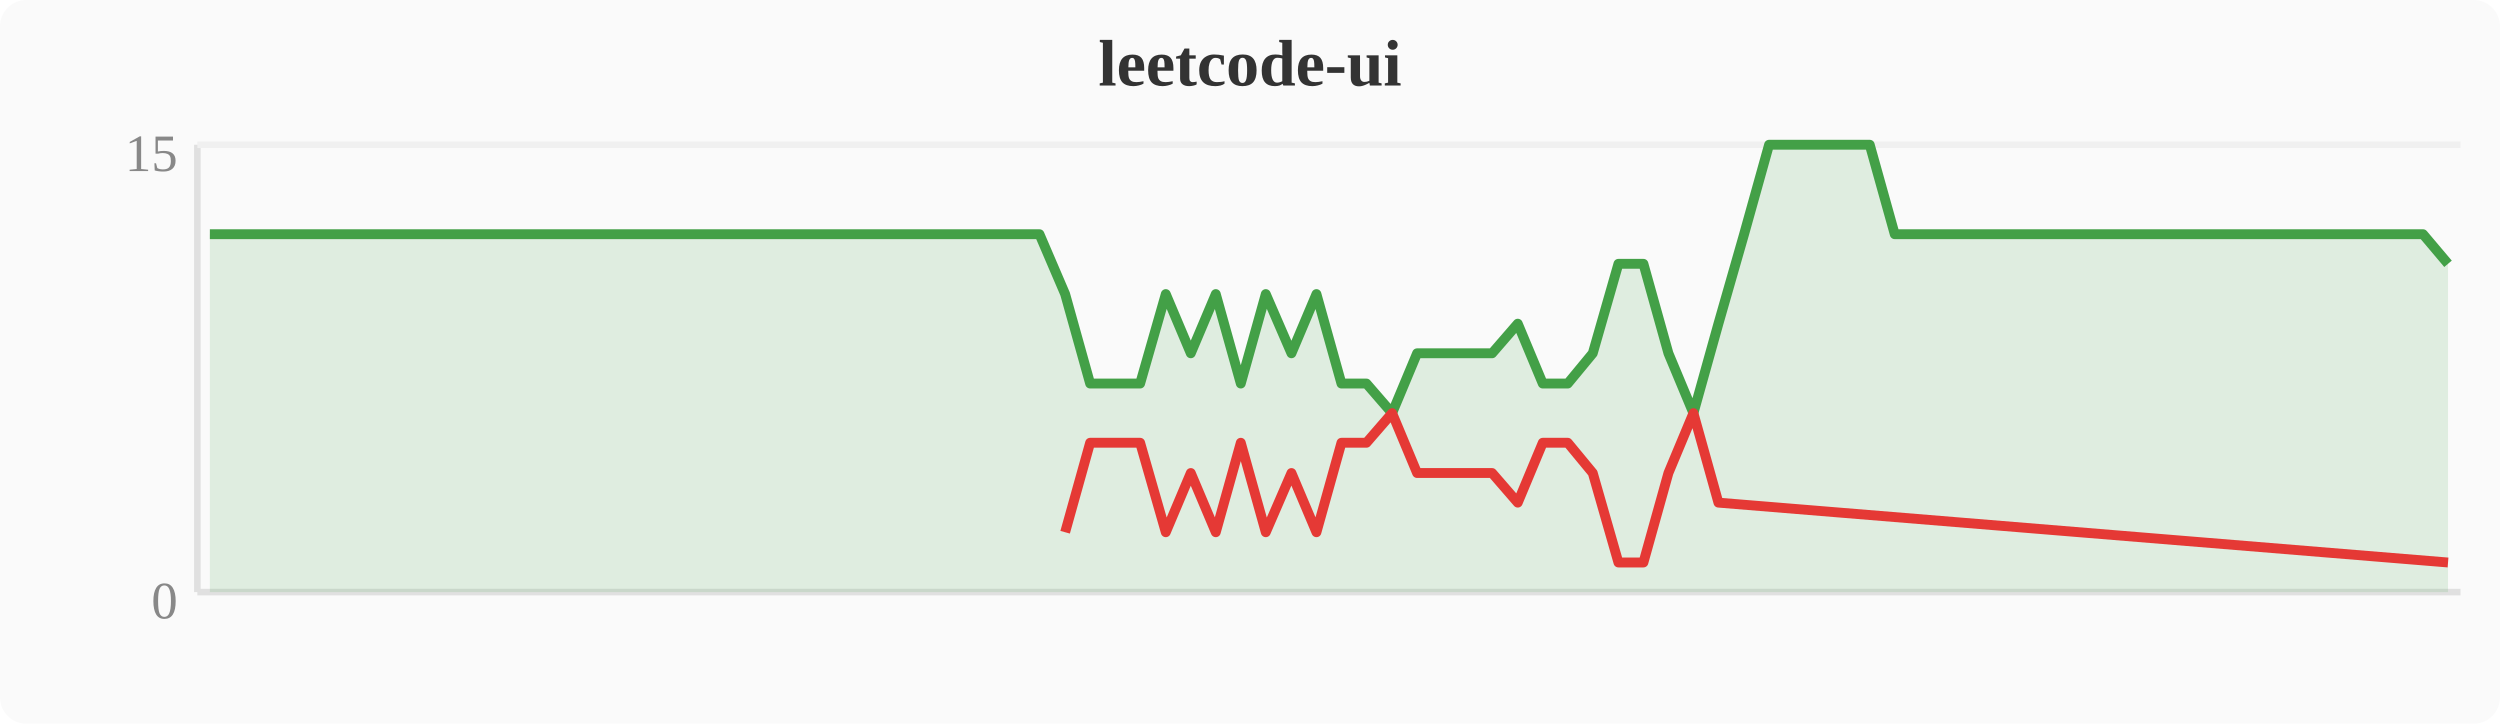
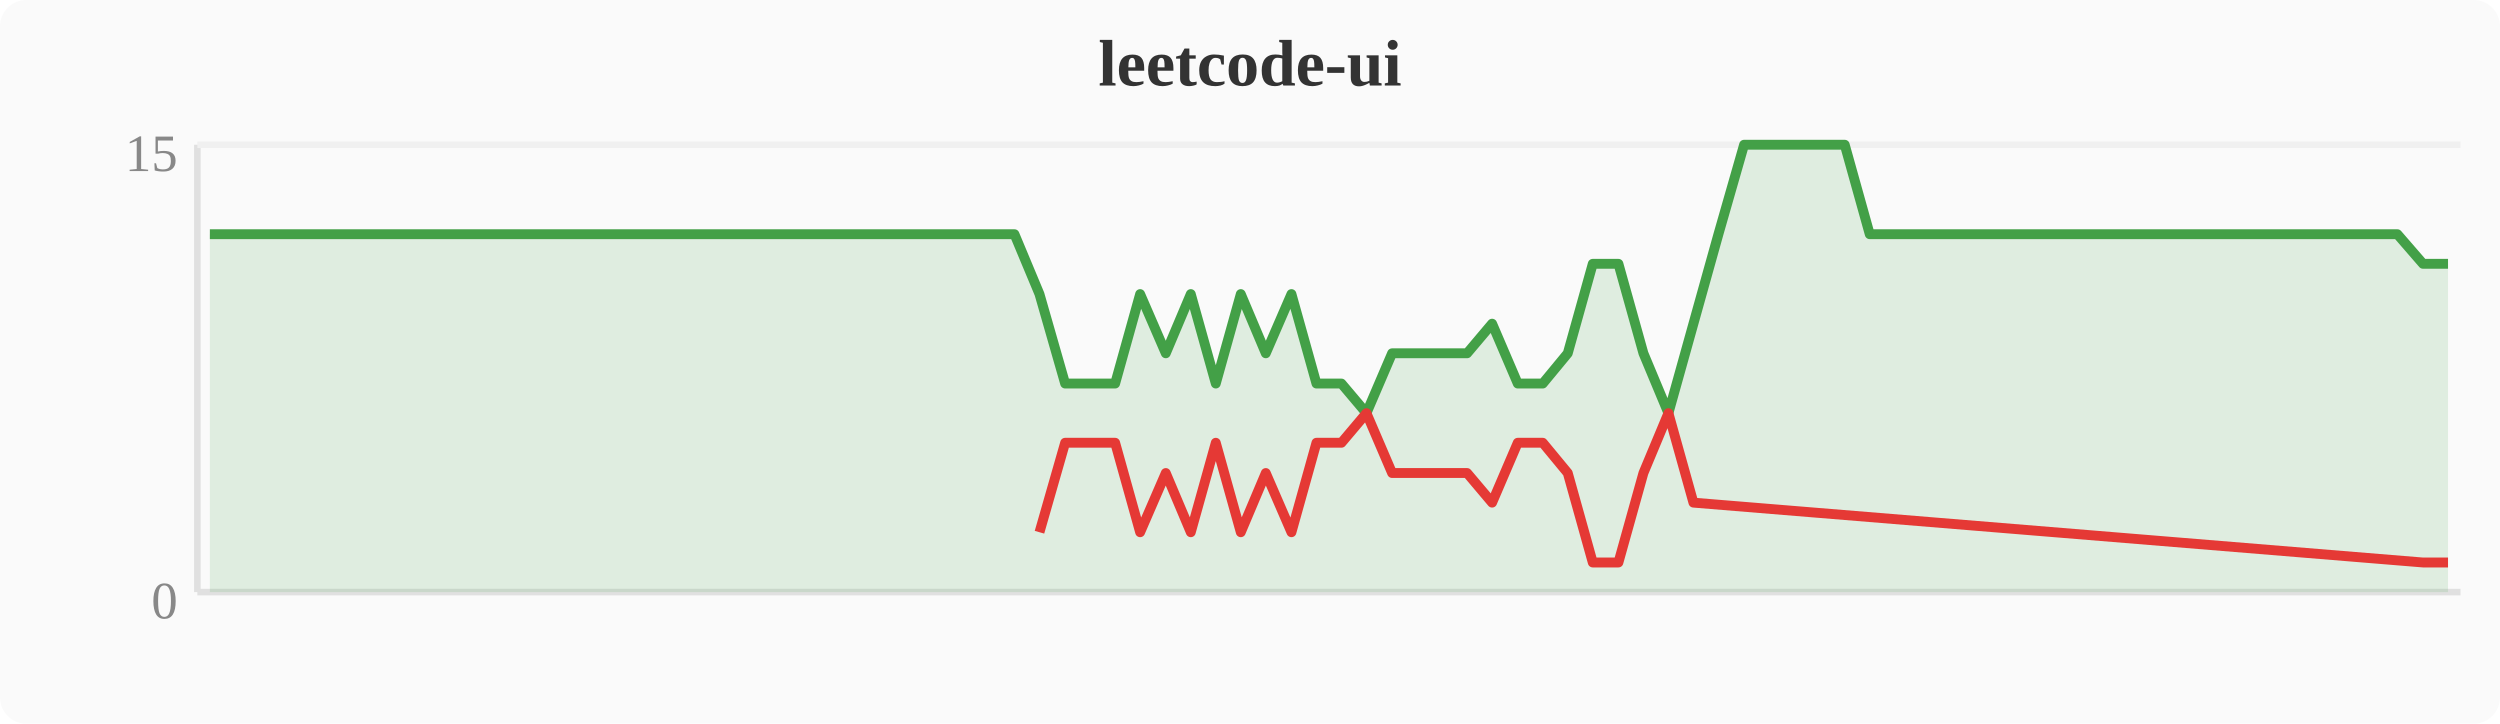
<svg xmlns="http://www.w3.org/2000/svg" width="380" height="110" viewBox="0 0 380 110">
  <rect width="380" height="110" fill="#fafafa" rx="4" />
  <text x="190" y="13" text-anchor="middle" font-size="10" font-weight="bold" fill="#333">leetcode-ui</text>
  <line x1="30" y1="22" x2="30" y2="90" stroke="#e0e0e0" stroke-width="1" />
  <line x1="30" y1="90" x2="374" y2="90" stroke="#e0e0e0" stroke-width="1" />
  <line x1="30" y1="22" x2="374" y2="22" stroke="#f0f0f0" stroke-width="1" />
  <text x="27" y="94" text-anchor="end" font-size="8" fill="#888">0</text>
  <text x="27" y="26" text-anchor="end" font-size="8" fill="#888">15</text>
-   <polygon points="31.9,35.6 35.7,35.6 39.6,35.6 43.4,35.6 47.2,35.6 51.0,35.6 54.8,35.6 58.7,35.6 62.5,35.6 66.3,35.6 70.1,35.6 74.0,35.6 77.8,35.6 81.6,35.6 85.4,35.6 89.2,35.6 93.1,35.6 96.9,35.6 100.7,35.6 104.5,35.6 108.4,35.6 112.2,35.6 116.0,35.6 119.8,35.6 123.6,35.6 127.5,35.6 131.3,35.6 135.1,35.6 138.9,35.6 142.8,35.6 146.6,35.6 150.4,35.6 154.2,35.6 158.0,35.6 161.9,44.7 165.7,58.3 169.5,58.3 173.3,58.3 177.2,44.7 181.0,53.7 184.8,44.7 188.6,58.3 192.4,44.7 196.3,53.7 200.1,44.7 203.9,58.3 207.7,58.3 211.6,62.8 215.4,53.7 219.2,53.7 223.0,53.7 226.8,53.7 230.7,49.2 234.5,58.3 238.3,58.3 242.1,53.7 246.0,40.1 249.8,40.1 253.6,53.7 257.4,62.8 261.2,49.2 265.1,35.6 268.9,22.0 272.7,22.0 276.5,22.0 280.4,22.0 284.2,22.0 288.0,35.6 291.8,35.6 295.6,35.6 299.5,35.6 303.3,35.6 307.1,35.6 310.9,35.6 314.8,35.6 318.6,35.6 322.4,35.6 326.2,35.6 330.0,35.6 333.9,35.6 337.7,35.6 341.5,35.6 345.3,35.6 349.2,35.6 353.0,35.6 356.8,35.6 360.6,35.6 364.4,35.6 368.3,35.6 372.1,40.1 372.1,90 31.9,90" fill="#43a047" opacity="0.15" />
-   <polyline points="31.9,35.6 35.7,35.6 39.6,35.6 43.4,35.6 47.2,35.6 51.0,35.6 54.8,35.6 58.7,35.6 62.5,35.6 66.3,35.6 70.1,35.6 74.0,35.6 77.8,35.6 81.6,35.6 85.4,35.6 89.2,35.6 93.1,35.6 96.9,35.6 100.7,35.6 104.5,35.6 108.4,35.6 112.2,35.6 116.0,35.6 119.8,35.6 123.6,35.6 127.5,35.6 131.3,35.6 135.1,35.6 138.9,35.6 142.8,35.6 146.6,35.6 150.4,35.6 154.2,35.6 158.0,35.6 161.9,44.7 165.7,58.3 169.5,58.3 173.3,58.3 177.2,44.7 181.0,53.7 184.8,44.7 188.6,58.3 192.4,44.7 196.3,53.7 200.1,44.7 203.9,58.3 207.7,58.3 211.6,62.8 215.4,53.7 219.2,53.7 223.0,53.7 226.8,53.7 230.7,49.2 234.5,58.3 238.3,58.3 242.1,53.7 246.0,40.1 249.8,40.1 253.6,53.7 257.4,62.8 261.2,49.2 265.1,35.6 268.9,22.0 272.7,22.0 276.5,22.0 280.4,22.0 284.2,22.0 288.0,35.6 291.8,35.6 295.6,35.6 299.5,35.6 303.3,35.6 307.1,35.6 310.9,35.6 314.8,35.6 318.6,35.6 322.4,35.6 326.2,35.6 330.0,35.6 333.9,35.6 337.7,35.6 341.5,35.6 345.3,35.6 349.2,35.6 353.0,35.6 356.8,35.6 360.6,35.6 364.4,35.6 368.3,35.6 372.1,40.1" fill="none" stroke="#43a047" stroke-width="1.5" stroke-linejoin="round" />
-   <polyline points="161.9,80.9 165.7,67.3 169.5,67.3 173.3,67.3 177.2,80.9 181.0,71.9 184.8,80.9 188.6,67.3 192.4,80.9 196.3,71.9 200.1,80.9 203.9,67.3 207.7,67.3 211.6,62.8 215.4,71.9 219.2,71.9 223.0,71.9 226.8,71.9 230.7,76.4 234.5,67.3 238.3,67.3 242.1,71.9 246.0,85.5 249.8,85.5 253.6,71.9 257.4,62.8 261.2,76.4 372.1,85.5" fill="none" stroke="#e53935" stroke-width="1.5" stroke-linejoin="round" />
+   <polygon points="31.9,35.6 35.7,35.6 39.6,35.6 43.4,35.6 47.2,35.6 51.0,35.6 54.8,35.6 58.7,35.6 62.5,35.6 66.3,35.6 70.1,35.6 74.0,35.6 77.8,35.6 81.6,35.6 85.4,35.6 89.2,35.6 93.1,35.6 96.9,35.6 100.7,35.6 104.5,35.6 108.4,35.6 112.2,35.6 116.0,35.6 119.8,35.6 123.6,35.6 127.5,35.6 131.3,35.6 135.1,35.6 138.9,35.6 142.8,35.6 146.6,35.6 150.4,35.6 154.2,35.6 158.0,44.7 161.9,58.3 165.7,58.3 169.5,58.3 173.3,44.7 177.2,53.7 181.0,44.7 184.8,58.3 188.6,44.7 192.4,53.7 196.3,44.7 200.1,58.3 203.9,58.3 207.7,62.8 211.6,53.7 215.4,53.7 219.2,53.7 223.0,53.7 226.8,49.2 230.7,58.3 234.5,58.3 238.3,53.7 242.1,40.1 246.0,40.1 249.8,53.7 253.6,62.8 257.4,49.2 261.2,35.6 265.1,22.0 268.9,22.0 272.7,22.0 276.5,22.0 280.4,22.0 284.2,35.6 288.0,35.6 291.8,35.6 295.6,35.6 299.5,35.6 303.3,35.6 307.1,35.6 310.9,35.6 314.8,35.6 318.6,35.6 322.4,35.6 326.2,35.6 330.0,35.6 333.9,35.6 337.7,35.6 341.5,35.6 345.3,35.6 349.2,35.6 353.0,35.6 356.8,35.6 360.6,35.6 364.4,35.6 368.3,40.1 372.1,40.1 372.1,90 31.9,90" fill="#43a047" opacity="0.15" />
+   <polyline points="31.9,35.6 35.7,35.6 39.6,35.6 43.4,35.6 47.2,35.6 51.0,35.6 54.8,35.6 58.7,35.6 62.5,35.6 66.3,35.6 70.1,35.6 74.0,35.6 77.8,35.6 81.6,35.6 85.4,35.6 89.2,35.6 93.1,35.6 96.9,35.6 100.7,35.6 104.5,35.6 108.4,35.6 112.2,35.6 116.0,35.6 119.8,35.6 123.6,35.6 127.5,35.6 131.3,35.6 135.1,35.6 138.9,35.6 142.8,35.6 146.6,35.6 150.4,35.6 154.2,35.6 158.0,44.7 161.9,58.3 165.7,58.3 169.5,58.3 173.3,44.7 177.2,53.7 181.0,44.7 184.8,58.3 188.6,44.7 192.4,53.7 196.3,44.7 200.1,58.3 203.9,58.3 207.7,62.8 211.6,53.7 215.4,53.7 219.2,53.7 223.0,53.7 226.8,49.2 230.7,58.3 234.5,58.3 238.3,53.7 242.1,40.1 246.0,40.1 249.8,53.7 253.6,62.8 257.4,49.2 261.2,35.6 265.1,22.0 268.9,22.0 272.7,22.0 276.5,22.0 280.4,22.0 284.2,35.6 288.0,35.6 291.8,35.6 295.6,35.6 299.5,35.6 303.3,35.6 307.1,35.6 310.9,35.6 314.8,35.6 318.6,35.6 322.4,35.6 326.2,35.6 330.0,35.6 333.9,35.6 337.7,35.6 341.5,35.6 345.3,35.6 349.2,35.6 353.0,35.6 356.8,35.6 360.6,35.6 364.4,35.6 368.3,40.1 372.1,40.1" fill="none" stroke="#43a047" stroke-width="1.5" stroke-linejoin="round" />
+   <polyline points="158.0,80.9 161.9,67.3 165.7,67.3 169.5,67.3 173.3,80.9 177.2,71.9 181.0,80.9 184.8,67.3 188.6,80.9 192.4,71.9 196.3,80.9 200.1,67.3 203.9,67.3 207.7,62.8 211.6,71.9 215.4,71.9 219.2,71.9 223.0,71.9 226.8,76.4 230.7,67.3 234.5,67.3 238.3,71.9 242.1,85.5 246.0,85.5 249.8,71.9 253.6,62.8 257.4,76.4 368.3,85.5 372.1,85.5" fill="none" stroke="#e53935" stroke-width="1.5" stroke-linejoin="round" />
</svg>
